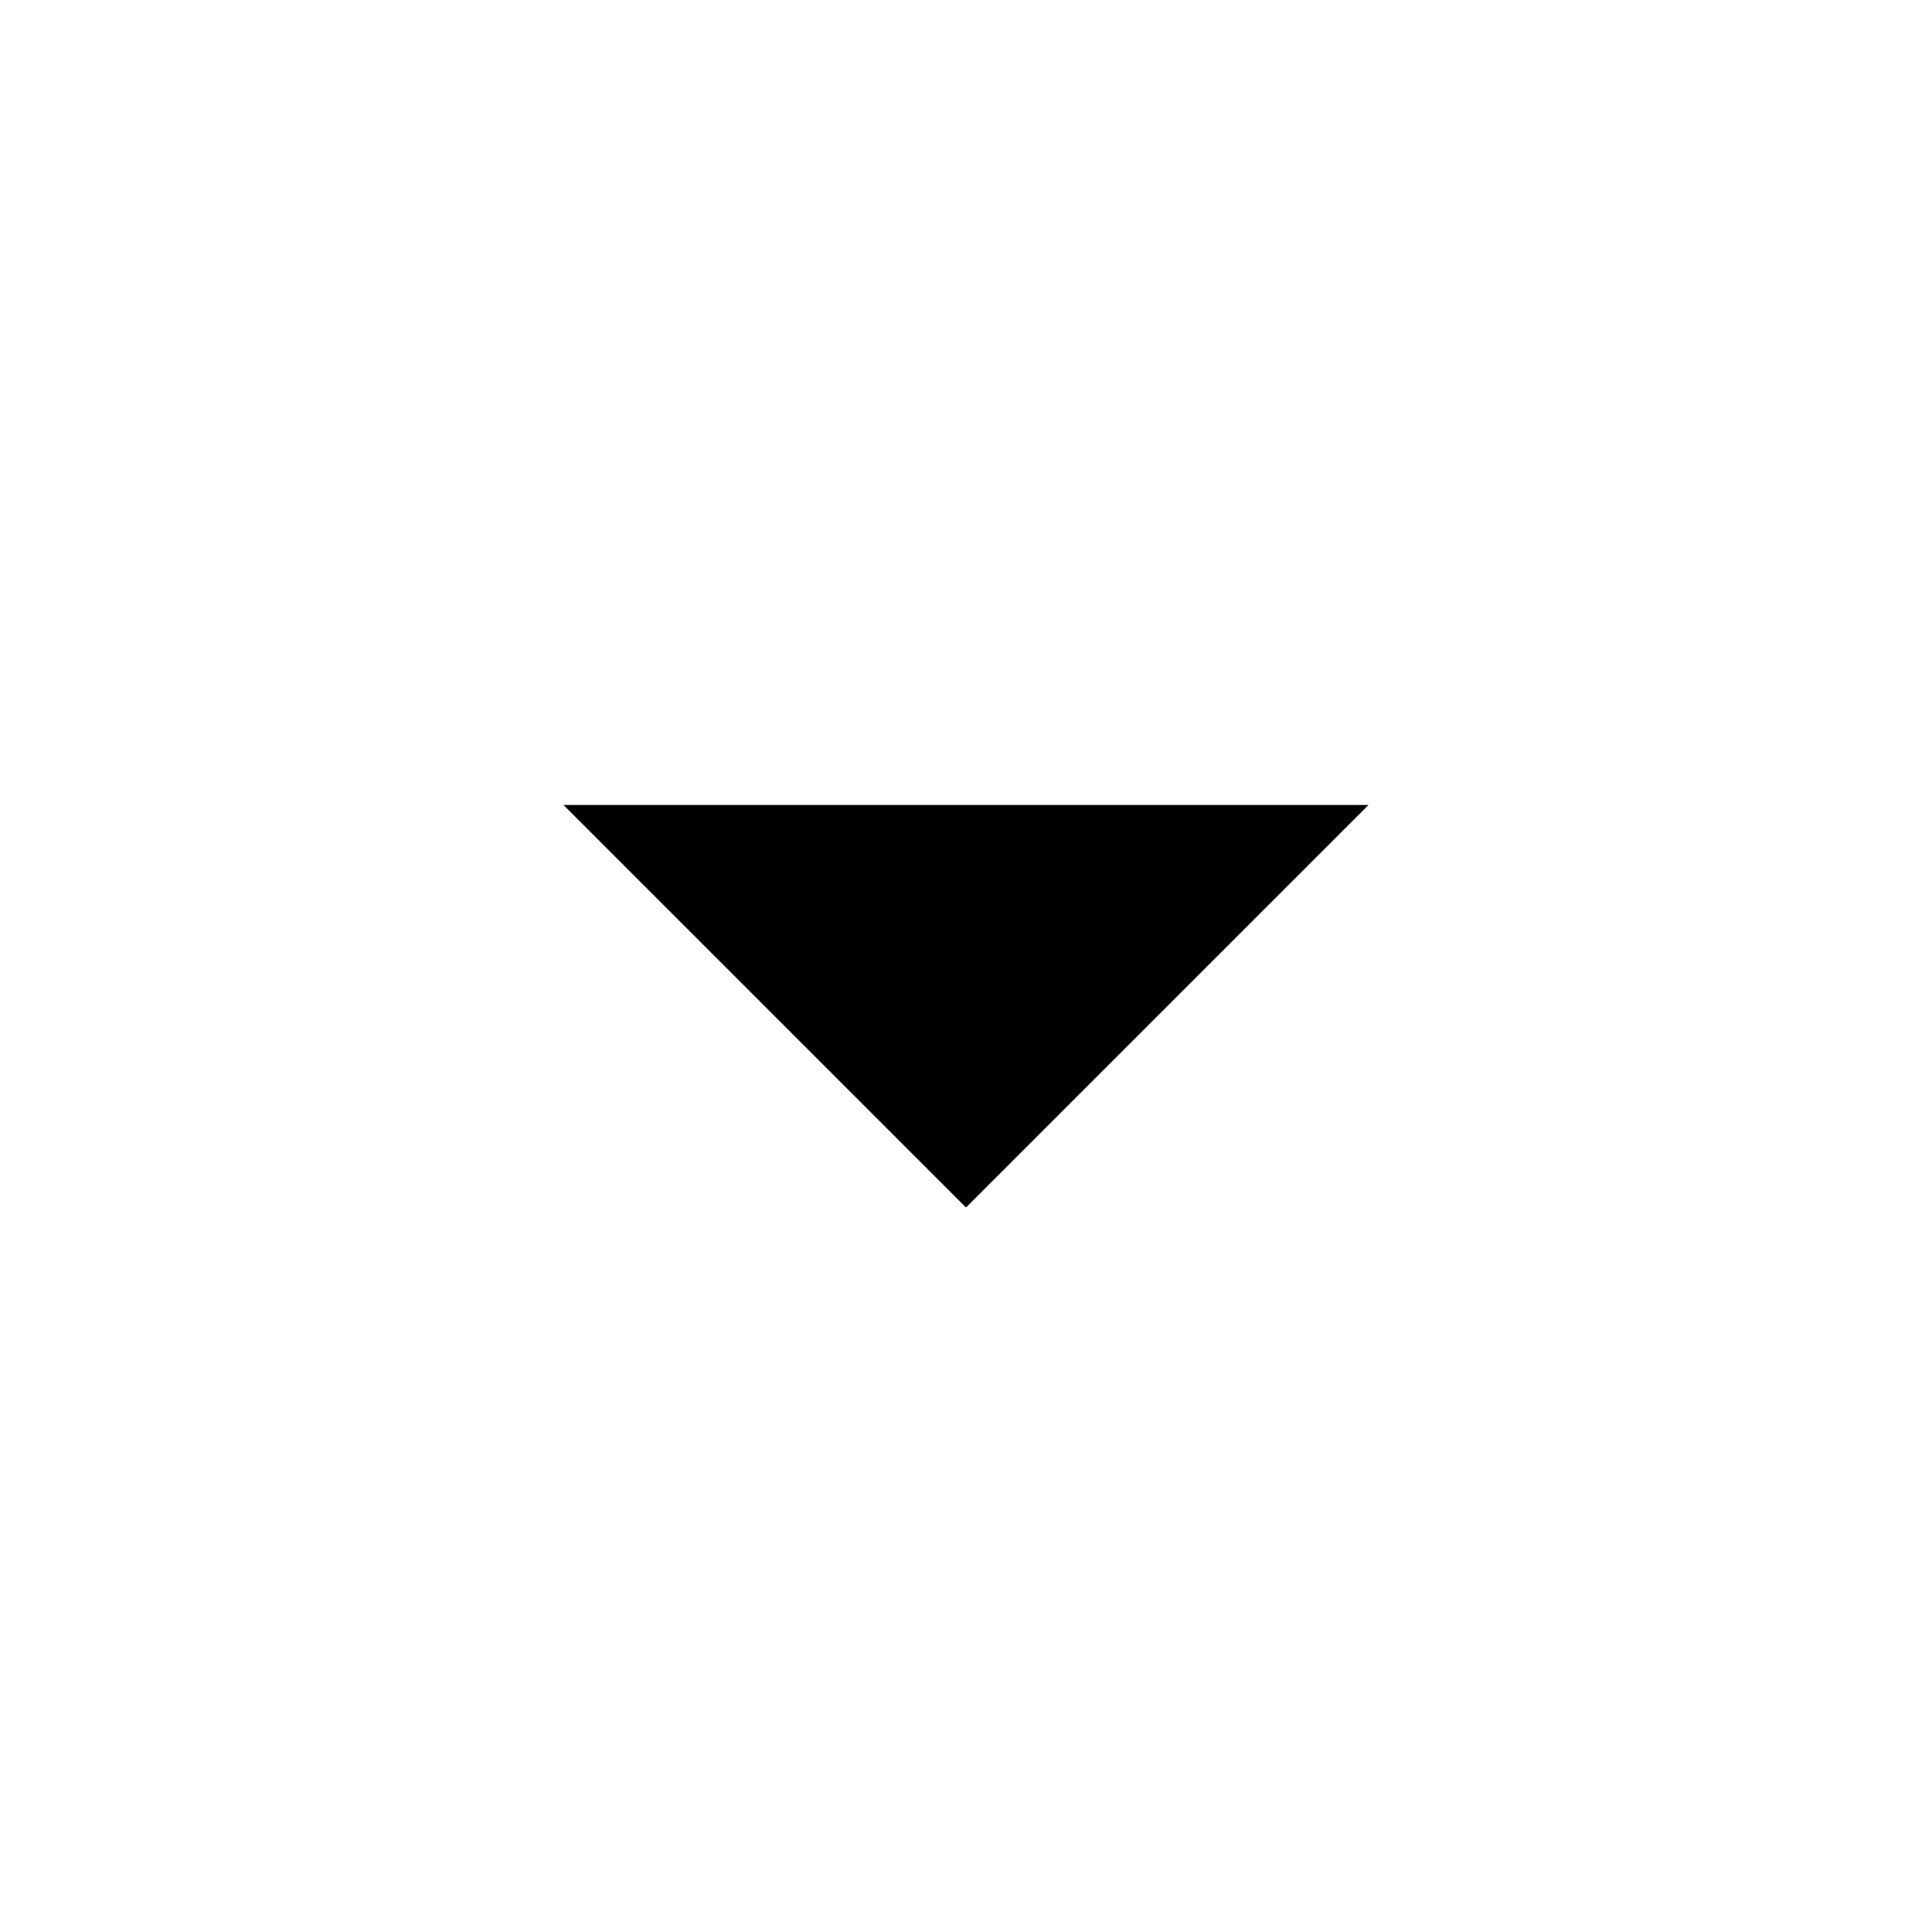
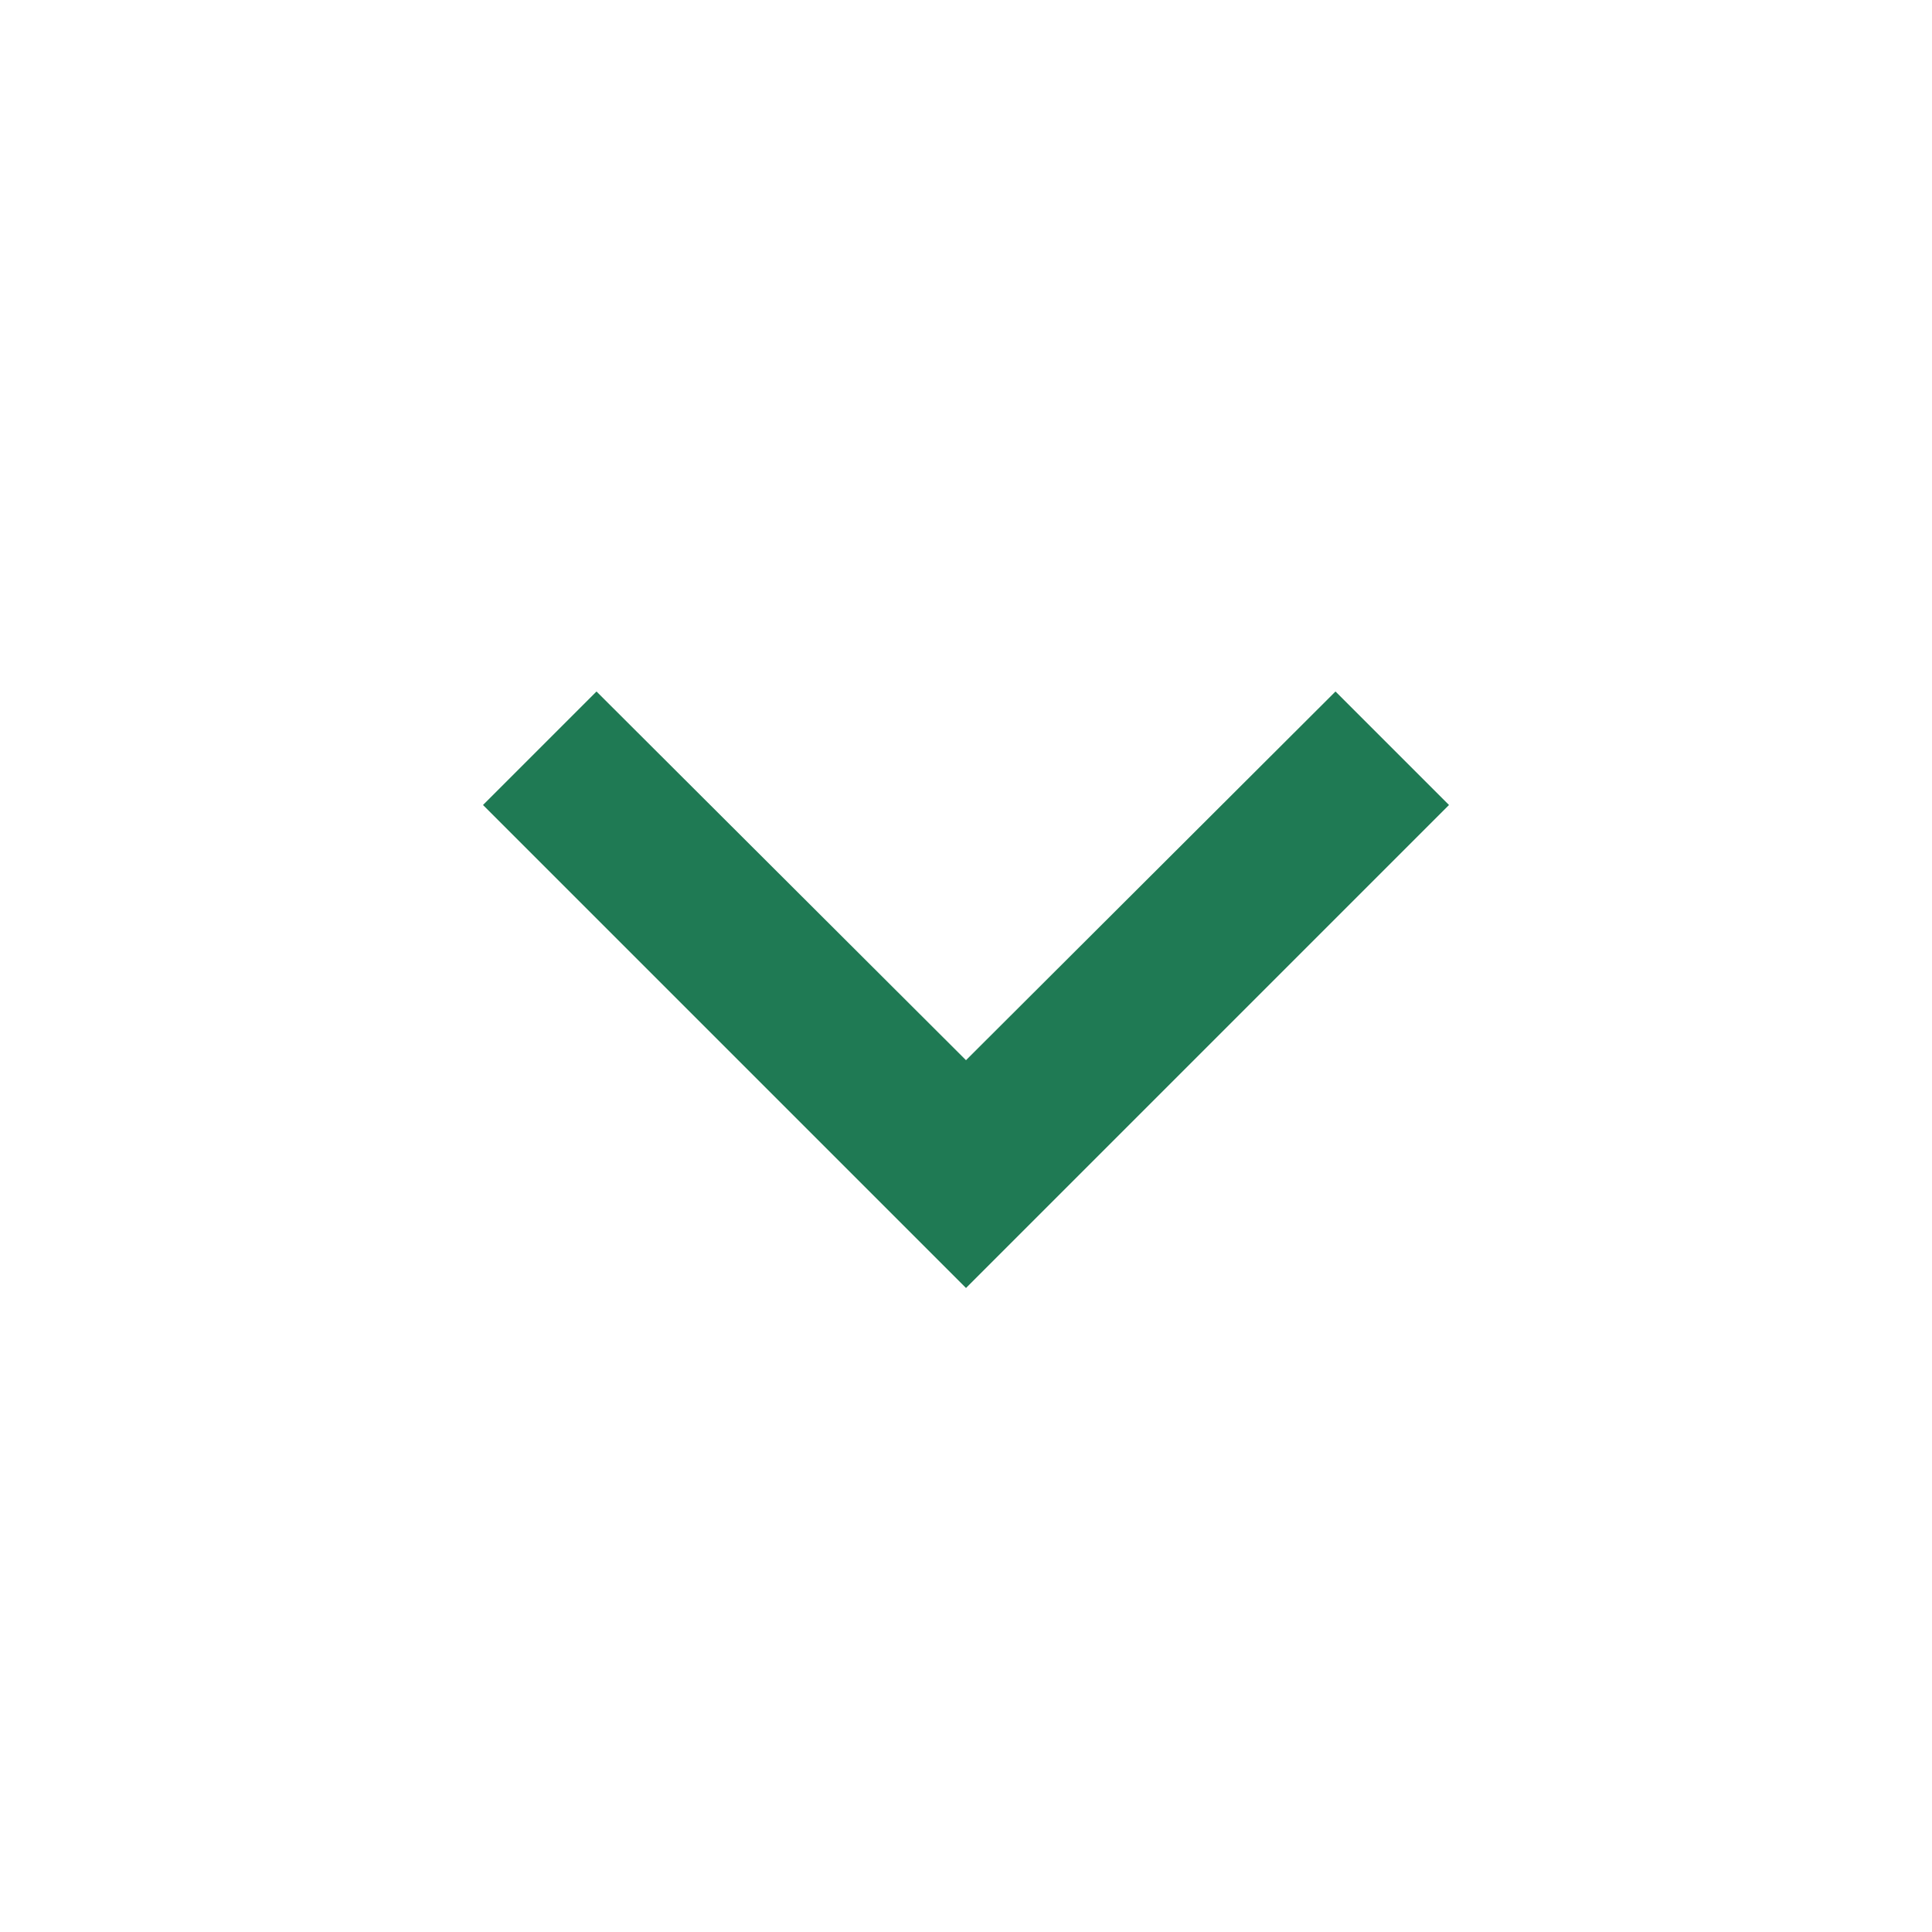
- <svg xmlns="http://www.w3.org/2000/svg" width="24" height="24" viewBox="0 0 24 24">
-   <path d="M7 10l5 5 5-5z" />
-   <path d="M0 0h24v24H0z" fill="none" />
+ <svg xmlns="http://www.w3.org/2000/svg" height="24px" viewBox="0 0 24 24" width="24px" fill="#1F7A54">
+   <path d="M0 0h24v24H0V0z" fill="none" />
+   <path d="M7.41 8.59L12 13.17l4.59-4.58L18 10l-6 6-6-6 1.41-1.41z" />
</svg>
